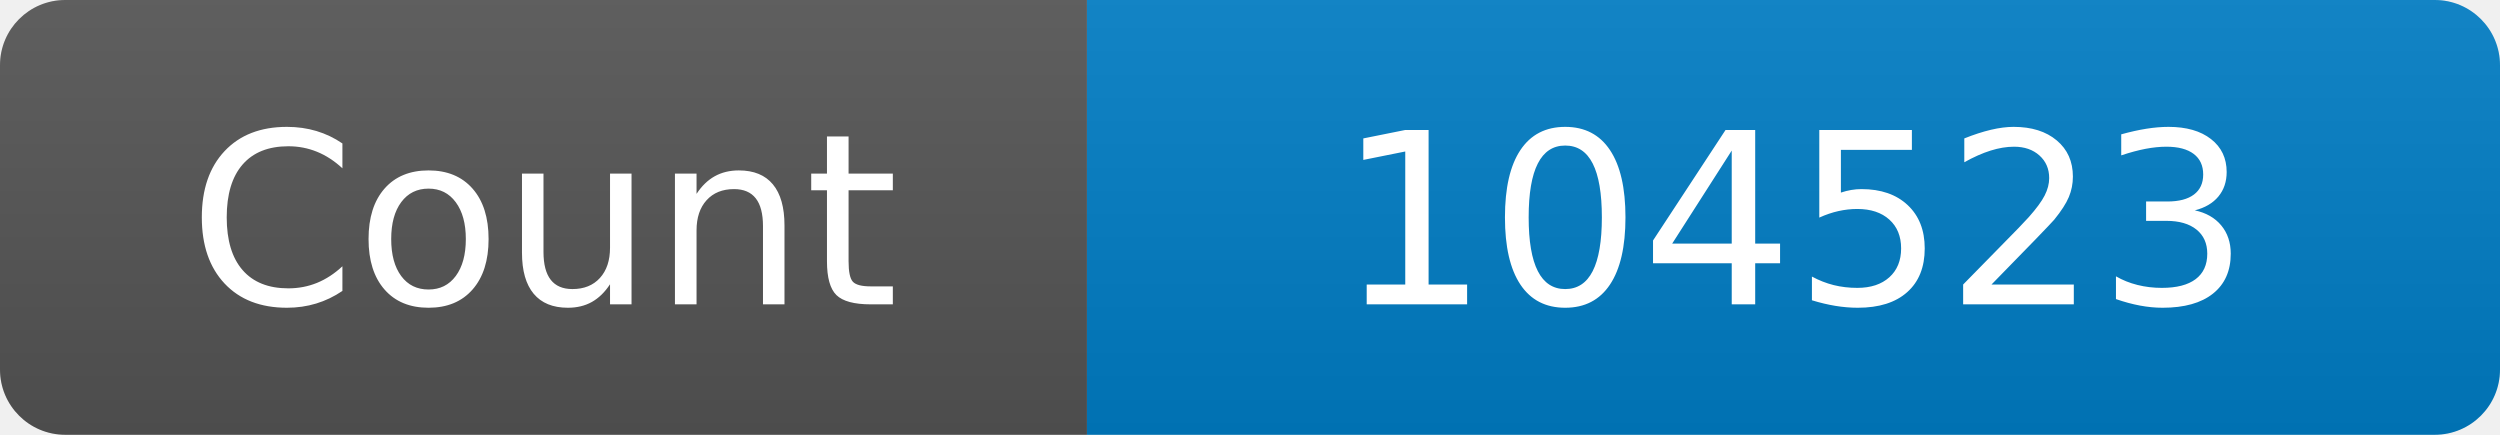
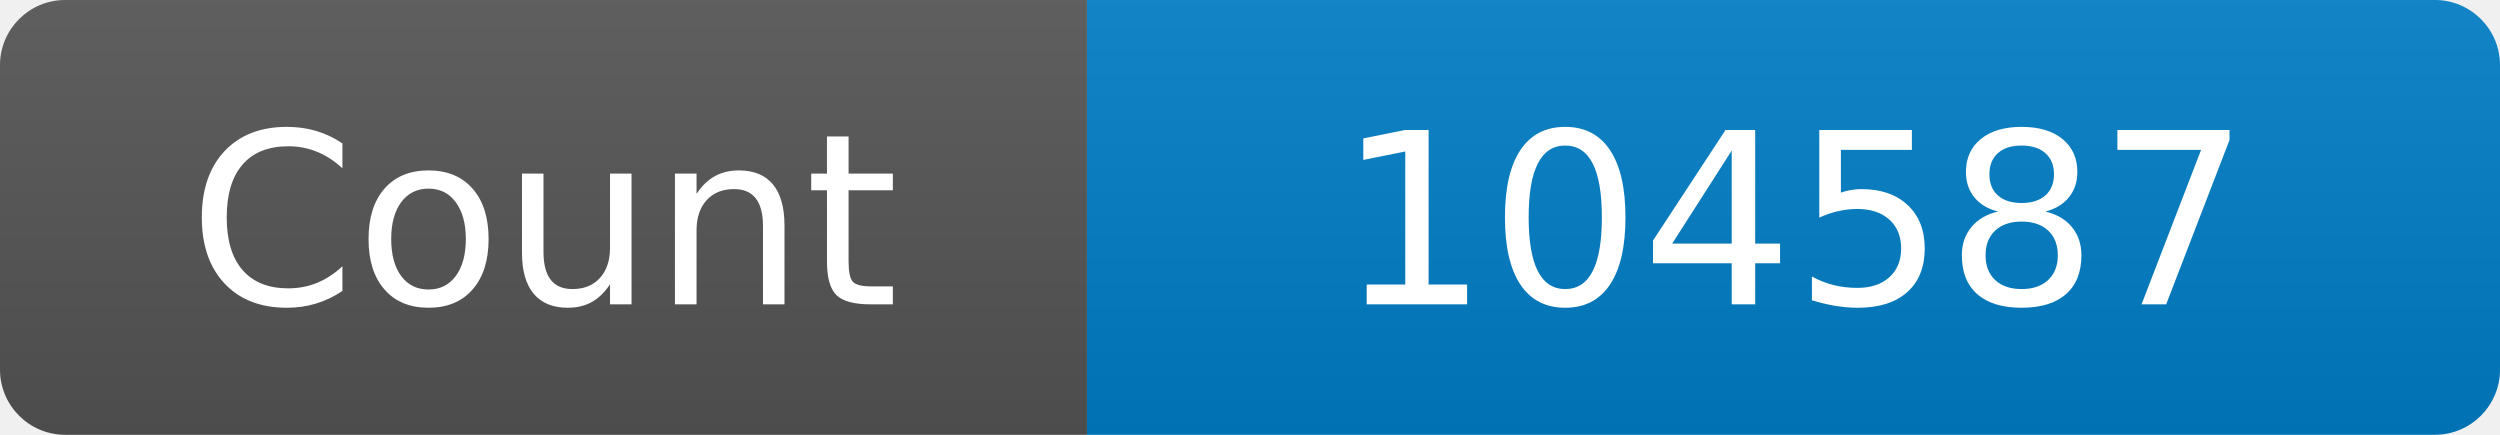
<svg xmlns="http://www.w3.org/2000/svg" width="115" height="20" role="img" aria-label="Maintained?: yes">
  <linearGradient id="s" x2="0" y2="100%">
    <stop offset="0" stop-color="#bbb" stop-opacity=".1" />
    <stop offset="1" stop-opacity=".1" />
  </linearGradient>
  <clipPath id="r">
    <rect width="115" height="20" rx="3" fill="#fff" />
  </clipPath>
  <g clip-path="url(#r)">
    <rect width="50" height="20" fill="#555" />
    <rect x="50" width="160" height="20" fill="#007ec6" />
    <rect width="115" height="20" fill="url(#s)" />
  </g>
  <g fill="#fff" text-anchor="middle" font-family="Verdana,Geneva,DejaVu Sans,sans-serif" font-size="110">
    <text x="250" y="140" transform="scale(.1)" fill="#fff">Count</text>
-     <text x="825" y="140" transform="scale(.1)" fill="#fff">104523</text>
+     <text x="825" y="140" transform="scale(.1)" fill="#fff">104587</text>
  </g>
</svg>
